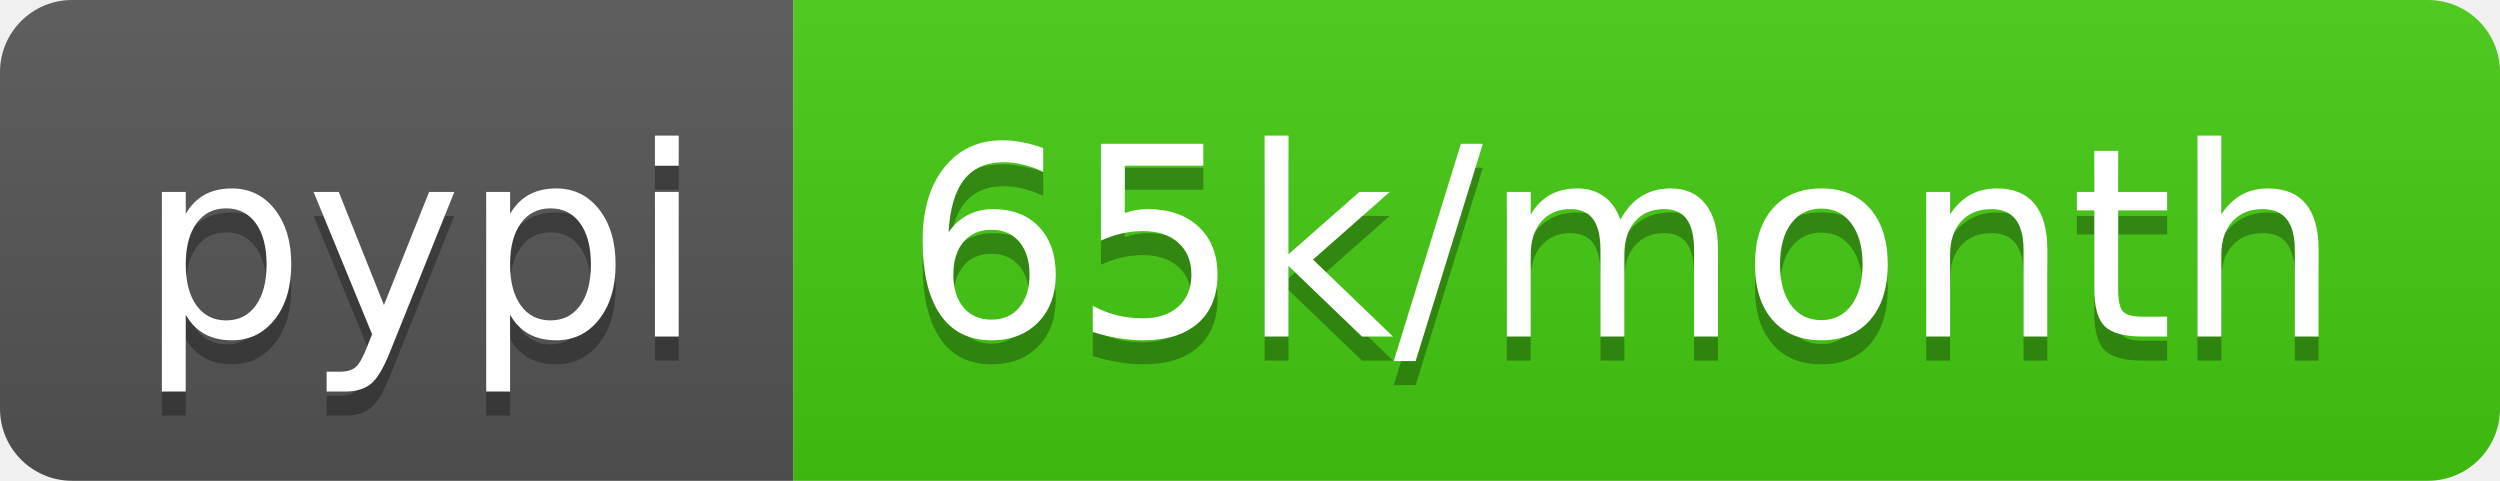
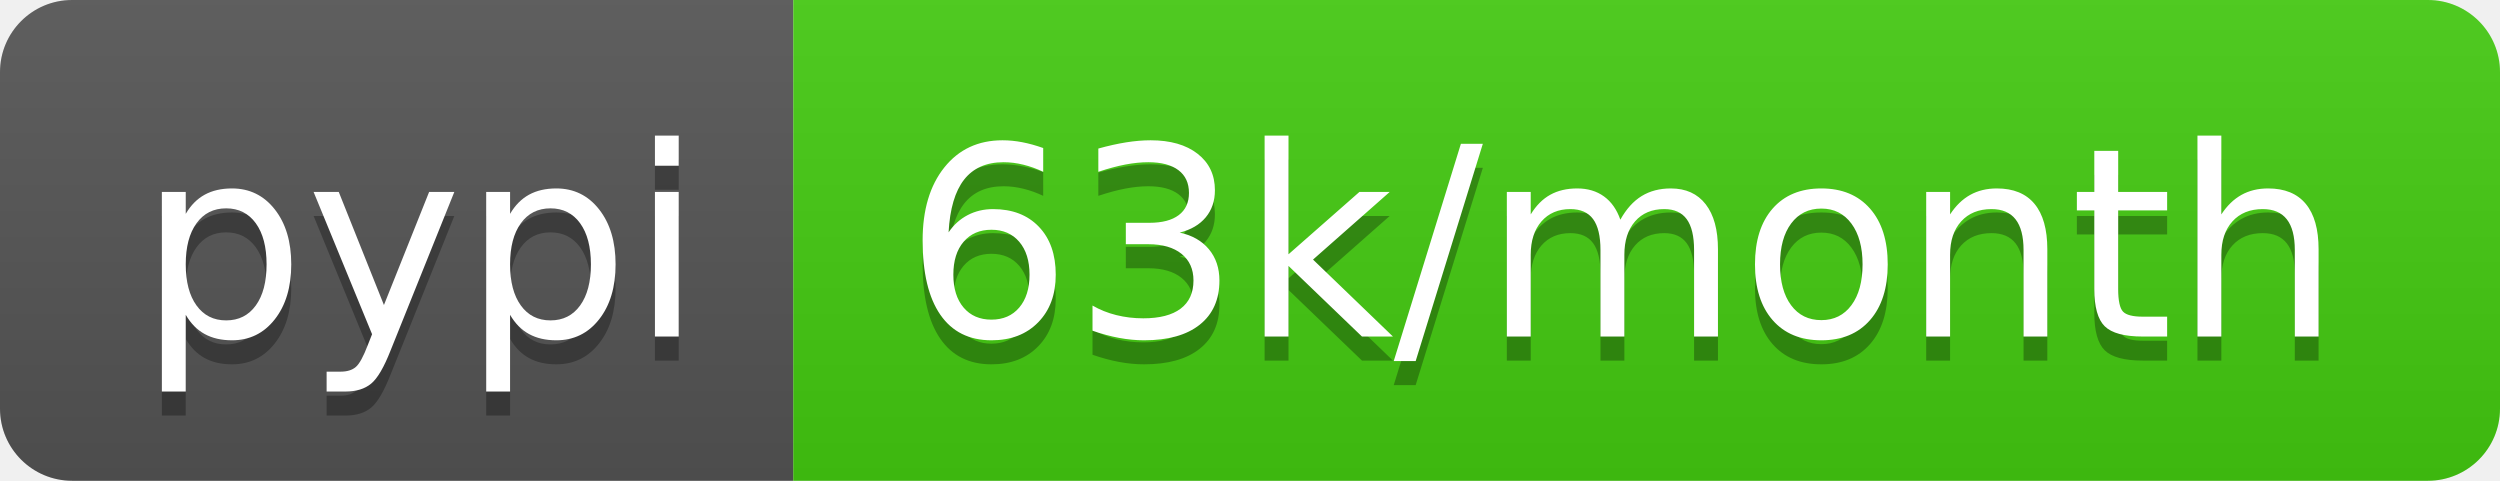
<svg xmlns="http://www.w3.org/2000/svg" width="104" height="20">
  <linearGradient id="s" x2="0" y2="100%">
    <stop offset="0" stop-color="#bbb" stop-opacity=".1" />
    <stop offset="1" stop-opacity=".1" />
  </linearGradient>
  <clipPath id="r">
    <rect width="104" height="20" rx="3" fill="#fff" />
  </clipPath>
  <g clip-path="url(#r)">
    <rect width="33" height="20" fill="#555" />
    <rect x="33" width="71" height="20" fill="#4c1" />
    <rect width="104" height="20" fill="url(#s)" />
  </g>
  <g fill="#fff" text-anchor="middle" font-family="DejaVu Sans,Verdana,Geneva,sans-serif" font-size="110">
    <text x="175" y="150" fill="#010101" fill-opacity=".3" transform="scale(.1)" textLength="230">pypi</text>
    <text x="175" y="140" transform="scale(.1)" textLength="230">pypi</text>
-     <text x="675" y="150" fill="#010101" fill-opacity=".3" transform="scale(.1)" textLength="610">65k/month</text>
-     <text x="675" y="140" transform="scale(.1)" textLength="610">65k/month</text>
+     <text x="675" y="150" fill="#010101" fill-opacity=".3" transform="scale(.1)" textLength="610">63k/month</text>
+     <text x="675" y="140" transform="scale(.1)" textLength="610">63k/month</text>
  </g>
</svg>
